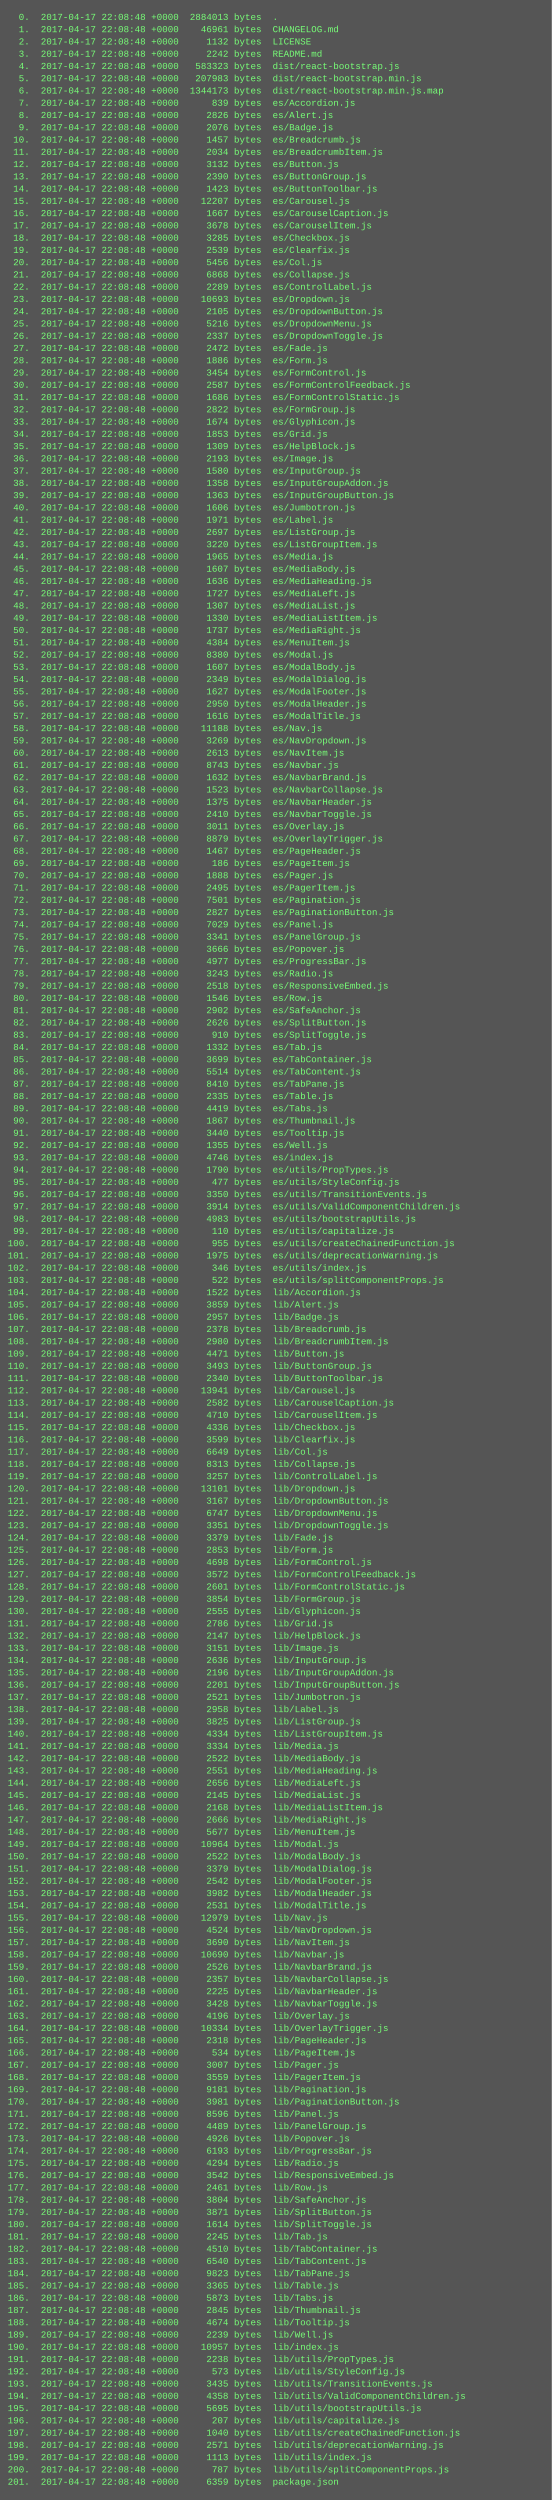
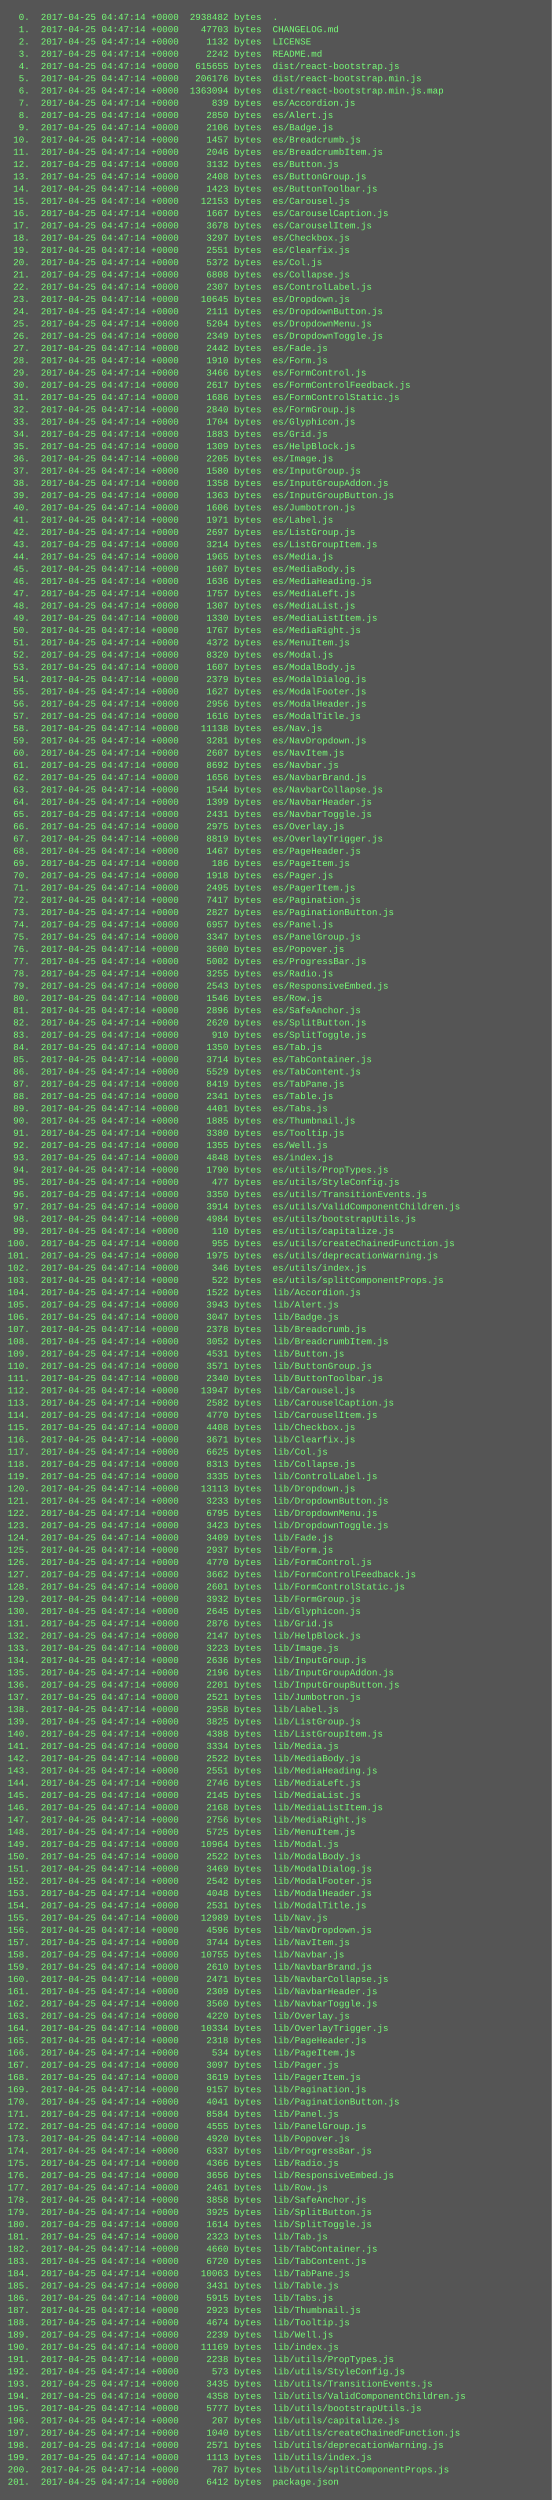
<svg xmlns="http://www.w3.org/2000/svg" height="3262" width="720">
  <rect height="3262" fill="#555" width="720" />
  <text fill="#7f7" font-family="Courier New" font-size="12" xml:space="preserve">
-     <tspan x="10" y="26">  0.  2017-04-17 22:08:48 +0000  2884013 bytes  .</tspan>
-     <tspan x="10" y="42">  1.  2017-04-17 22:08:48 +0000    46961 bytes  CHANGELOG.md</tspan>
-     <tspan x="10" y="58">  2.  2017-04-17 22:08:48 +0000     1132 bytes  LICENSE</tspan>
-     <tspan x="10" y="74">  3.  2017-04-17 22:08:48 +0000     2242 bytes  README.md</tspan>
-     <tspan x="10" y="90">  4.  2017-04-17 22:08:48 +0000   583323 bytes  dist/react-bootstrap.js</tspan>
-     <tspan x="10" y="106">  5.  2017-04-17 22:08:48 +0000   207983 bytes  dist/react-bootstrap.min.js</tspan>
-     <tspan x="10" y="122">  6.  2017-04-17 22:08:48 +0000  1344173 bytes  dist/react-bootstrap.min.js.map</tspan>
-     <tspan x="10" y="138">  7.  2017-04-17 22:08:48 +0000      839 bytes  es/Accordion.js</tspan>
-     <tspan x="10" y="154">  8.  2017-04-17 22:08:48 +0000     2826 bytes  es/Alert.js</tspan>
-     <tspan x="10" y="170">  9.  2017-04-17 22:08:48 +0000     2076 bytes  es/Badge.js</tspan>
-     <tspan x="10" y="186"> 10.  2017-04-17 22:08:48 +0000     1457 bytes  es/Breadcrumb.js</tspan>
-     <tspan x="10" y="202"> 11.  2017-04-17 22:08:48 +0000     2034 bytes  es/BreadcrumbItem.js</tspan>
-     <tspan x="10" y="218"> 12.  2017-04-17 22:08:48 +0000     3132 bytes  es/Button.js</tspan>
-     <tspan x="10" y="234"> 13.  2017-04-17 22:08:48 +0000     2390 bytes  es/ButtonGroup.js</tspan>
-     <tspan x="10" y="250"> 14.  2017-04-17 22:08:48 +0000     1423 bytes  es/ButtonToolbar.js</tspan>
-     <tspan x="10" y="266"> 15.  2017-04-17 22:08:48 +0000    12207 bytes  es/Carousel.js</tspan>
-     <tspan x="10" y="282"> 16.  2017-04-17 22:08:48 +0000     1667 bytes  es/CarouselCaption.js</tspan>
-     <tspan x="10" y="298"> 17.  2017-04-17 22:08:48 +0000     3678 bytes  es/CarouselItem.js</tspan>
-     <tspan x="10" y="314"> 18.  2017-04-17 22:08:48 +0000     3285 bytes  es/Checkbox.js</tspan>
-     <tspan x="10" y="330"> 19.  2017-04-17 22:08:48 +0000     2539 bytes  es/Clearfix.js</tspan>
-     <tspan x="10" y="346"> 20.  2017-04-17 22:08:48 +0000     5456 bytes  es/Col.js</tspan>
-     <tspan x="10" y="362"> 21.  2017-04-17 22:08:48 +0000     6868 bytes  es/Collapse.js</tspan>
-     <tspan x="10" y="378"> 22.  2017-04-17 22:08:48 +0000     2289 bytes  es/ControlLabel.js</tspan>
-     <tspan x="10" y="394"> 23.  2017-04-17 22:08:48 +0000    10693 bytes  es/Dropdown.js</tspan>
-     <tspan x="10" y="410"> 24.  2017-04-17 22:08:48 +0000     2105 bytes  es/DropdownButton.js</tspan>
-     <tspan x="10" y="426"> 25.  2017-04-17 22:08:48 +0000     5216 bytes  es/DropdownMenu.js</tspan>
-     <tspan x="10" y="442"> 26.  2017-04-17 22:08:48 +0000     2337 bytes  es/DropdownToggle.js</tspan>
-     <tspan x="10" y="458"> 27.  2017-04-17 22:08:48 +0000     2472 bytes  es/Fade.js</tspan>
-     <tspan x="10" y="474"> 28.  2017-04-17 22:08:48 +0000     1886 bytes  es/Form.js</tspan>
-     <tspan x="10" y="490"> 29.  2017-04-17 22:08:48 +0000     3454 bytes  es/FormControl.js</tspan>
-     <tspan x="10" y="506"> 30.  2017-04-17 22:08:48 +0000     2587 bytes  es/FormControlFeedback.js</tspan>
-     <tspan x="10" y="522"> 31.  2017-04-17 22:08:48 +0000     1686 bytes  es/FormControlStatic.js</tspan>
-     <tspan x="10" y="538"> 32.  2017-04-17 22:08:48 +0000     2822 bytes  es/FormGroup.js</tspan>
-     <tspan x="10" y="554"> 33.  2017-04-17 22:08:48 +0000     1674 bytes  es/Glyphicon.js</tspan>
-     <tspan x="10" y="570"> 34.  2017-04-17 22:08:48 +0000     1853 bytes  es/Grid.js</tspan>
-     <tspan x="10" y="586"> 35.  2017-04-17 22:08:48 +0000     1309 bytes  es/HelpBlock.js</tspan>
-     <tspan x="10" y="602"> 36.  2017-04-17 22:08:48 +0000     2193 bytes  es/Image.js</tspan>
-     <tspan x="10" y="618"> 37.  2017-04-17 22:08:48 +0000     1580 bytes  es/InputGroup.js</tspan>
-     <tspan x="10" y="634"> 38.  2017-04-17 22:08:48 +0000     1358 bytes  es/InputGroupAddon.js</tspan>
-     <tspan x="10" y="650"> 39.  2017-04-17 22:08:48 +0000     1363 bytes  es/InputGroupButton.js</tspan>
-     <tspan x="10" y="666"> 40.  2017-04-17 22:08:48 +0000     1606 bytes  es/Jumbotron.js</tspan>
-     <tspan x="10" y="682"> 41.  2017-04-17 22:08:48 +0000     1971 bytes  es/Label.js</tspan>
-     <tspan x="10" y="698"> 42.  2017-04-17 22:08:48 +0000     2697 bytes  es/ListGroup.js</tspan>
-     <tspan x="10" y="714"> 43.  2017-04-17 22:08:48 +0000     3220 bytes  es/ListGroupItem.js</tspan>
-     <tspan x="10" y="730"> 44.  2017-04-17 22:08:48 +0000     1965 bytes  es/Media.js</tspan>
-     <tspan x="10" y="746"> 45.  2017-04-17 22:08:48 +0000     1607 bytes  es/MediaBody.js</tspan>
-     <tspan x="10" y="762"> 46.  2017-04-17 22:08:48 +0000     1636 bytes  es/MediaHeading.js</tspan>
-     <tspan x="10" y="778"> 47.  2017-04-17 22:08:48 +0000     1727 bytes  es/MediaLeft.js</tspan>
-     <tspan x="10" y="794"> 48.  2017-04-17 22:08:48 +0000     1307 bytes  es/MediaList.js</tspan>
-     <tspan x="10" y="810"> 49.  2017-04-17 22:08:48 +0000     1330 bytes  es/MediaListItem.js</tspan>
-     <tspan x="10" y="826"> 50.  2017-04-17 22:08:48 +0000     1737 bytes  es/MediaRight.js</tspan>
-     <tspan x="10" y="842"> 51.  2017-04-17 22:08:48 +0000     4384 bytes  es/MenuItem.js</tspan>
-     <tspan x="10" y="858"> 52.  2017-04-17 22:08:48 +0000     8380 bytes  es/Modal.js</tspan>
-     <tspan x="10" y="874"> 53.  2017-04-17 22:08:48 +0000     1607 bytes  es/ModalBody.js</tspan>
-     <tspan x="10" y="890"> 54.  2017-04-17 22:08:48 +0000     2349 bytes  es/ModalDialog.js</tspan>
-     <tspan x="10" y="906"> 55.  2017-04-17 22:08:48 +0000     1627 bytes  es/ModalFooter.js</tspan>
-     <tspan x="10" y="922"> 56.  2017-04-17 22:08:48 +0000     2950 bytes  es/ModalHeader.js</tspan>
-     <tspan x="10" y="938"> 57.  2017-04-17 22:08:48 +0000     1616 bytes  es/ModalTitle.js</tspan>
-     <tspan x="10" y="954"> 58.  2017-04-17 22:08:48 +0000    11188 bytes  es/Nav.js</tspan>
-     <tspan x="10" y="970"> 59.  2017-04-17 22:08:48 +0000     3269 bytes  es/NavDropdown.js</tspan>
-     <tspan x="10" y="986"> 60.  2017-04-17 22:08:48 +0000     2613 bytes  es/NavItem.js</tspan>
-     <tspan x="10" y="1002"> 61.  2017-04-17 22:08:48 +0000     8743 bytes  es/Navbar.js</tspan>
-     <tspan x="10" y="1018"> 62.  2017-04-17 22:08:48 +0000     1632 bytes  es/NavbarBrand.js</tspan>
-     <tspan x="10" y="1034"> 63.  2017-04-17 22:08:48 +0000     1523 bytes  es/NavbarCollapse.js</tspan>
-     <tspan x="10" y="1050"> 64.  2017-04-17 22:08:48 +0000     1375 bytes  es/NavbarHeader.js</tspan>
-     <tspan x="10" y="1066"> 65.  2017-04-17 22:08:48 +0000     2410 bytes  es/NavbarToggle.js</tspan>
-     <tspan x="10" y="1082"> 66.  2017-04-17 22:08:48 +0000     3011 bytes  es/Overlay.js</tspan>
-     <tspan x="10" y="1098"> 67.  2017-04-17 22:08:48 +0000     8879 bytes  es/OverlayTrigger.js</tspan>
-     <tspan x="10" y="1114"> 68.  2017-04-17 22:08:48 +0000     1467 bytes  es/PageHeader.js</tspan>
-     <tspan x="10" y="1130"> 69.  2017-04-17 22:08:48 +0000      186 bytes  es/PageItem.js</tspan>
-     <tspan x="10" y="1146"> 70.  2017-04-17 22:08:48 +0000     1888 bytes  es/Pager.js</tspan>
-     <tspan x="10" y="1162"> 71.  2017-04-17 22:08:48 +0000     2495 bytes  es/PagerItem.js</tspan>
-     <tspan x="10" y="1178"> 72.  2017-04-17 22:08:48 +0000     7501 bytes  es/Pagination.js</tspan>
-     <tspan x="10" y="1194"> 73.  2017-04-17 22:08:48 +0000     2827 bytes  es/PaginationButton.js</tspan>
-     <tspan x="10" y="1210"> 74.  2017-04-17 22:08:48 +0000     7029 bytes  es/Panel.js</tspan>
-     <tspan x="10" y="1226"> 75.  2017-04-17 22:08:48 +0000     3341 bytes  es/PanelGroup.js</tspan>
-     <tspan x="10" y="1242"> 76.  2017-04-17 22:08:48 +0000     3666 bytes  es/Popover.js</tspan>
-     <tspan x="10" y="1258"> 77.  2017-04-17 22:08:48 +0000     4977 bytes  es/ProgressBar.js</tspan>
-     <tspan x="10" y="1274"> 78.  2017-04-17 22:08:48 +0000     3243 bytes  es/Radio.js</tspan>
-     <tspan x="10" y="1290"> 79.  2017-04-17 22:08:48 +0000     2518 bytes  es/ResponsiveEmbed.js</tspan>
-     <tspan x="10" y="1306"> 80.  2017-04-17 22:08:48 +0000     1546 bytes  es/Row.js</tspan>
-     <tspan x="10" y="1322"> 81.  2017-04-17 22:08:48 +0000     2902 bytes  es/SafeAnchor.js</tspan>
-     <tspan x="10" y="1338"> 82.  2017-04-17 22:08:48 +0000     2626 bytes  es/SplitButton.js</tspan>
-     <tspan x="10" y="1354"> 83.  2017-04-17 22:08:48 +0000      910 bytes  es/SplitToggle.js</tspan>
-     <tspan x="10" y="1370"> 84.  2017-04-17 22:08:48 +0000     1332 bytes  es/Tab.js</tspan>
-     <tspan x="10" y="1386"> 85.  2017-04-17 22:08:48 +0000     3699 bytes  es/TabContainer.js</tspan>
-     <tspan x="10" y="1402"> 86.  2017-04-17 22:08:48 +0000     5514 bytes  es/TabContent.js</tspan>
-     <tspan x="10" y="1418"> 87.  2017-04-17 22:08:48 +0000     8410 bytes  es/TabPane.js</tspan>
-     <tspan x="10" y="1434"> 88.  2017-04-17 22:08:48 +0000     2335 bytes  es/Table.js</tspan>
-     <tspan x="10" y="1450"> 89.  2017-04-17 22:08:48 +0000     4419 bytes  es/Tabs.js</tspan>
-     <tspan x="10" y="1466"> 90.  2017-04-17 22:08:48 +0000     1867 bytes  es/Thumbnail.js</tspan>
-     <tspan x="10" y="1482"> 91.  2017-04-17 22:08:48 +0000     3440 bytes  es/Tooltip.js</tspan>
-     <tspan x="10" y="1498"> 92.  2017-04-17 22:08:48 +0000     1355 bytes  es/Well.js</tspan>
-     <tspan x="10" y="1514"> 93.  2017-04-17 22:08:48 +0000     4746 bytes  es/index.js</tspan>
-     <tspan x="10" y="1530"> 94.  2017-04-17 22:08:48 +0000     1790 bytes  es/utils/PropTypes.js</tspan>
-     <tspan x="10" y="1546"> 95.  2017-04-17 22:08:48 +0000      477 bytes  es/utils/StyleConfig.js</tspan>
-     <tspan x="10" y="1562"> 96.  2017-04-17 22:08:48 +0000     3350 bytes  es/utils/TransitionEvents.js</tspan>
-     <tspan x="10" y="1578"> 97.  2017-04-17 22:08:48 +0000     3914 bytes  es/utils/ValidComponentChildren.js</tspan>
-     <tspan x="10" y="1594"> 98.  2017-04-17 22:08:48 +0000     4983 bytes  es/utils/bootstrapUtils.js</tspan>
-     <tspan x="10" y="1610"> 99.  2017-04-17 22:08:48 +0000      110 bytes  es/utils/capitalize.js</tspan>
-     <tspan x="10" y="1626">100.  2017-04-17 22:08:48 +0000      955 bytes  es/utils/createChainedFunction.js</tspan>
-     <tspan x="10" y="1642">101.  2017-04-17 22:08:48 +0000     1975 bytes  es/utils/deprecationWarning.js</tspan>
-     <tspan x="10" y="1658">102.  2017-04-17 22:08:48 +0000      346 bytes  es/utils/index.js</tspan>
-     <tspan x="10" y="1674">103.  2017-04-17 22:08:48 +0000      522 bytes  es/utils/splitComponentProps.js</tspan>
-     <tspan x="10" y="1690">104.  2017-04-17 22:08:48 +0000     1522 bytes  lib/Accordion.js</tspan>
-     <tspan x="10" y="1706">105.  2017-04-17 22:08:48 +0000     3859 bytes  lib/Alert.js</tspan>
-     <tspan x="10" y="1722">106.  2017-04-17 22:08:48 +0000     2957 bytes  lib/Badge.js</tspan>
-     <tspan x="10" y="1738">107.  2017-04-17 22:08:48 +0000     2378 bytes  lib/Breadcrumb.js</tspan>
-     <tspan x="10" y="1754">108.  2017-04-17 22:08:48 +0000     2980 bytes  lib/BreadcrumbItem.js</tspan>
-     <tspan x="10" y="1770">109.  2017-04-17 22:08:48 +0000     4471 bytes  lib/Button.js</tspan>
-     <tspan x="10" y="1786">110.  2017-04-17 22:08:48 +0000     3493 bytes  lib/ButtonGroup.js</tspan>
-     <tspan x="10" y="1802">111.  2017-04-17 22:08:48 +0000     2340 bytes  lib/ButtonToolbar.js</tspan>
-     <tspan x="10" y="1818">112.  2017-04-17 22:08:48 +0000    13941 bytes  lib/Carousel.js</tspan>
-     <tspan x="10" y="1834">113.  2017-04-17 22:08:48 +0000     2582 bytes  lib/CarouselCaption.js</tspan>
-     <tspan x="10" y="1850">114.  2017-04-17 22:08:48 +0000     4710 bytes  lib/CarouselItem.js</tspan>
-     <tspan x="10" y="1866">115.  2017-04-17 22:08:48 +0000     4336 bytes  lib/Checkbox.js</tspan>
-     <tspan x="10" y="1882">116.  2017-04-17 22:08:48 +0000     3599 bytes  lib/Clearfix.js</tspan>
-     <tspan x="10" y="1898">117.  2017-04-17 22:08:48 +0000     6649 bytes  lib/Col.js</tspan>
-     <tspan x="10" y="1914">118.  2017-04-17 22:08:48 +0000     8313 bytes  lib/Collapse.js</tspan>
-     <tspan x="10" y="1930">119.  2017-04-17 22:08:48 +0000     3257 bytes  lib/ControlLabel.js</tspan>
-     <tspan x="10" y="1946">120.  2017-04-17 22:08:48 +0000    13101 bytes  lib/Dropdown.js</tspan>
-     <tspan x="10" y="1962">121.  2017-04-17 22:08:48 +0000     3167 bytes  lib/DropdownButton.js</tspan>
-     <tspan x="10" y="1978">122.  2017-04-17 22:08:48 +0000     6747 bytes  lib/DropdownMenu.js</tspan>
-     <tspan x="10" y="1994">123.  2017-04-17 22:08:48 +0000     3351 bytes  lib/DropdownToggle.js</tspan>
-     <tspan x="10" y="2010">124.  2017-04-17 22:08:48 +0000     3379 bytes  lib/Fade.js</tspan>
-     <tspan x="10" y="2026">125.  2017-04-17 22:08:48 +0000     2853 bytes  lib/Form.js</tspan>
-     <tspan x="10" y="2042">126.  2017-04-17 22:08:48 +0000     4698 bytes  lib/FormControl.js</tspan>
-     <tspan x="10" y="2058">127.  2017-04-17 22:08:48 +0000     3572 bytes  lib/FormControlFeedback.js</tspan>
-     <tspan x="10" y="2074">128.  2017-04-17 22:08:48 +0000     2601 bytes  lib/FormControlStatic.js</tspan>
-     <tspan x="10" y="2090">129.  2017-04-17 22:08:48 +0000     3854 bytes  lib/FormGroup.js</tspan>
-     <tspan x="10" y="2106">130.  2017-04-17 22:08:48 +0000     2555 bytes  lib/Glyphicon.js</tspan>
-     <tspan x="10" y="2122">131.  2017-04-17 22:08:48 +0000     2786 bytes  lib/Grid.js</tspan>
-     <tspan x="10" y="2138">132.  2017-04-17 22:08:48 +0000     2147 bytes  lib/HelpBlock.js</tspan>
-     <tspan x="10" y="2154">133.  2017-04-17 22:08:48 +0000     3151 bytes  lib/Image.js</tspan>
-     <tspan x="10" y="2170">134.  2017-04-17 22:08:48 +0000     2636 bytes  lib/InputGroup.js</tspan>
-     <tspan x="10" y="2186">135.  2017-04-17 22:08:48 +0000     2196 bytes  lib/InputGroupAddon.js</tspan>
-     <tspan x="10" y="2202">136.  2017-04-17 22:08:48 +0000     2201 bytes  lib/InputGroupButton.js</tspan>
-     <tspan x="10" y="2218">137.  2017-04-17 22:08:48 +0000     2521 bytes  lib/Jumbotron.js</tspan>
-     <tspan x="10" y="2234">138.  2017-04-17 22:08:48 +0000     2958 bytes  lib/Label.js</tspan>
-     <tspan x="10" y="2250">139.  2017-04-17 22:08:48 +0000     3825 bytes  lib/ListGroup.js</tspan>
-     <tspan x="10" y="2266">140.  2017-04-17 22:08:48 +0000     4334 bytes  lib/ListGroupItem.js</tspan>
-     <tspan x="10" y="2282">141.  2017-04-17 22:08:48 +0000     3334 bytes  lib/Media.js</tspan>
-     <tspan x="10" y="2298">142.  2017-04-17 22:08:48 +0000     2522 bytes  lib/MediaBody.js</tspan>
-     <tspan x="10" y="2314">143.  2017-04-17 22:08:48 +0000     2551 bytes  lib/MediaHeading.js</tspan>
-     <tspan x="10" y="2330">144.  2017-04-17 22:08:48 +0000     2656 bytes  lib/MediaLeft.js</tspan>
-     <tspan x="10" y="2346">145.  2017-04-17 22:08:48 +0000     2145 bytes  lib/MediaList.js</tspan>
-     <tspan x="10" y="2362">146.  2017-04-17 22:08:48 +0000     2168 bytes  lib/MediaListItem.js</tspan>
-     <tspan x="10" y="2378">147.  2017-04-17 22:08:48 +0000     2666 bytes  lib/MediaRight.js</tspan>
-     <tspan x="10" y="2394">148.  2017-04-17 22:08:48 +0000     5677 bytes  lib/MenuItem.js</tspan>
-     <tspan x="10" y="2410">149.  2017-04-17 22:08:48 +0000    10964 bytes  lib/Modal.js</tspan>
-     <tspan x="10" y="2426">150.  2017-04-17 22:08:48 +0000     2522 bytes  lib/ModalBody.js</tspan>
-     <tspan x="10" y="2442">151.  2017-04-17 22:08:48 +0000     3379 bytes  lib/ModalDialog.js</tspan>
-     <tspan x="10" y="2458">152.  2017-04-17 22:08:48 +0000     2542 bytes  lib/ModalFooter.js</tspan>
-     <tspan x="10" y="2474">153.  2017-04-17 22:08:48 +0000     3982 bytes  lib/ModalHeader.js</tspan>
-     <tspan x="10" y="2490">154.  2017-04-17 22:08:48 +0000     2531 bytes  lib/ModalTitle.js</tspan>
-     <tspan x="10" y="2506">155.  2017-04-17 22:08:48 +0000    12979 bytes  lib/Nav.js</tspan>
-     <tspan x="10" y="2522">156.  2017-04-17 22:08:48 +0000     4524 bytes  lib/NavDropdown.js</tspan>
-     <tspan x="10" y="2538">157.  2017-04-17 22:08:48 +0000     3690 bytes  lib/NavItem.js</tspan>
-     <tspan x="10" y="2554">158.  2017-04-17 22:08:48 +0000    10690 bytes  lib/Navbar.js</tspan>
-     <tspan x="10" y="2570">159.  2017-04-17 22:08:48 +0000     2526 bytes  lib/NavbarBrand.js</tspan>
-     <tspan x="10" y="2586">160.  2017-04-17 22:08:48 +0000     2357 bytes  lib/NavbarCollapse.js</tspan>
-     <tspan x="10" y="2602">161.  2017-04-17 22:08:48 +0000     2225 bytes  lib/NavbarHeader.js</tspan>
-     <tspan x="10" y="2618">162.  2017-04-17 22:08:48 +0000     3428 bytes  lib/NavbarToggle.js</tspan>
-     <tspan x="10" y="2634">163.  2017-04-17 22:08:48 +0000     4196 bytes  lib/Overlay.js</tspan>
-     <tspan x="10" y="2650">164.  2017-04-17 22:08:48 +0000    10334 bytes  lib/OverlayTrigger.js</tspan>
-     <tspan x="10" y="2666">165.  2017-04-17 22:08:48 +0000     2318 bytes  lib/PageHeader.js</tspan>
-     <tspan x="10" y="2682">166.  2017-04-17 22:08:48 +0000      534 bytes  lib/PageItem.js</tspan>
-     <tspan x="10" y="2698">167.  2017-04-17 22:08:48 +0000     3007 bytes  lib/Pager.js</tspan>
-     <tspan x="10" y="2714">168.  2017-04-17 22:08:48 +0000     3559 bytes  lib/PagerItem.js</tspan>
-     <tspan x="10" y="2730">169.  2017-04-17 22:08:48 +0000     9181 bytes  lib/Pagination.js</tspan>
-     <tspan x="10" y="2746">170.  2017-04-17 22:08:48 +0000     3981 bytes  lib/PaginationButton.js</tspan>
-     <tspan x="10" y="2762">171.  2017-04-17 22:08:48 +0000     8596 bytes  lib/Panel.js</tspan>
-     <tspan x="10" y="2778">172.  2017-04-17 22:08:48 +0000     4489 bytes  lib/PanelGroup.js</tspan>
-     <tspan x="10" y="2794">173.  2017-04-17 22:08:48 +0000     4926 bytes  lib/Popover.js</tspan>
-     <tspan x="10" y="2810">174.  2017-04-17 22:08:48 +0000     6193 bytes  lib/ProgressBar.js</tspan>
-     <tspan x="10" y="2826">175.  2017-04-17 22:08:48 +0000     4294 bytes  lib/Radio.js</tspan>
-     <tspan x="10" y="2842">176.  2017-04-17 22:08:48 +0000     3542 bytes  lib/ResponsiveEmbed.js</tspan>
-     <tspan x="10" y="2858">177.  2017-04-17 22:08:48 +0000     2461 bytes  lib/Row.js</tspan>
-     <tspan x="10" y="2874">178.  2017-04-17 22:08:48 +0000     3804 bytes  lib/SafeAnchor.js</tspan>
-     <tspan x="10" y="2890">179.  2017-04-17 22:08:48 +0000     3871 bytes  lib/SplitButton.js</tspan>
-     <tspan x="10" y="2906">180.  2017-04-17 22:08:48 +0000     1614 bytes  lib/SplitToggle.js</tspan>
-     <tspan x="10" y="2922">181.  2017-04-17 22:08:48 +0000     2245 bytes  lib/Tab.js</tspan>
-     <tspan x="10" y="2938">182.  2017-04-17 22:08:48 +0000     4510 bytes  lib/TabContainer.js</tspan>
-     <tspan x="10" y="2954">183.  2017-04-17 22:08:48 +0000     6540 bytes  lib/TabContent.js</tspan>
-     <tspan x="10" y="2970">184.  2017-04-17 22:08:48 +0000     9823 bytes  lib/TabPane.js</tspan>
-     <tspan x="10" y="2986">185.  2017-04-17 22:08:48 +0000     3365 bytes  lib/Table.js</tspan>
-     <tspan x="10" y="3002">186.  2017-04-17 22:08:48 +0000     5873 bytes  lib/Tabs.js</tspan>
-     <tspan x="10" y="3018">187.  2017-04-17 22:08:48 +0000     2845 bytes  lib/Thumbnail.js</tspan>
-     <tspan x="10" y="3034">188.  2017-04-17 22:08:48 +0000     4674 bytes  lib/Tooltip.js</tspan>
-     <tspan x="10" y="3050">189.  2017-04-17 22:08:48 +0000     2239 bytes  lib/Well.js</tspan>
-     <tspan x="10" y="3066">190.  2017-04-17 22:08:48 +0000    10957 bytes  lib/index.js</tspan>
-     <tspan x="10" y="3082">191.  2017-04-17 22:08:48 +0000     2238 bytes  lib/utils/PropTypes.js</tspan>
-     <tspan x="10" y="3098">192.  2017-04-17 22:08:48 +0000      573 bytes  lib/utils/StyleConfig.js</tspan>
-     <tspan x="10" y="3114">193.  2017-04-17 22:08:48 +0000     3435 bytes  lib/utils/TransitionEvents.js</tspan>
-     <tspan x="10" y="3130">194.  2017-04-17 22:08:48 +0000     4358 bytes  lib/utils/ValidComponentChildren.js</tspan>
-     <tspan x="10" y="3146">195.  2017-04-17 22:08:48 +0000     5695 bytes  lib/utils/bootstrapUtils.js</tspan>
-     <tspan x="10" y="3162">196.  2017-04-17 22:08:48 +0000      207 bytes  lib/utils/capitalize.js</tspan>
-     <tspan x="10" y="3178">197.  2017-04-17 22:08:48 +0000     1040 bytes  lib/utils/createChainedFunction.js</tspan>
-     <tspan x="10" y="3194">198.  2017-04-17 22:08:48 +0000     2571 bytes  lib/utils/deprecationWarning.js</tspan>
-     <tspan x="10" y="3210">199.  2017-04-17 22:08:48 +0000     1113 bytes  lib/utils/index.js</tspan>
-     <tspan x="10" y="3226">200.  2017-04-17 22:08:48 +0000      787 bytes  lib/utils/splitComponentProps.js</tspan>
-     <tspan x="10" y="3242">201.  2017-04-17 22:08:48 +0000     6359 bytes  package.json</tspan>
+     <tspan x="10" y="26">  0.  2017-04-25 04:47:14 +0000  2938482 bytes  .</tspan>
+     <tspan x="10" y="42">  1.  2017-04-25 04:47:14 +0000    47703 bytes  CHANGELOG.md</tspan>
+     <tspan x="10" y="58">  2.  2017-04-25 04:47:14 +0000     1132 bytes  LICENSE</tspan>
+     <tspan x="10" y="74">  3.  2017-04-25 04:47:14 +0000     2242 bytes  README.md</tspan>
+     <tspan x="10" y="90">  4.  2017-04-25 04:47:14 +0000   615655 bytes  dist/react-bootstrap.js</tspan>
+     <tspan x="10" y="106">  5.  2017-04-25 04:47:14 +0000   206176 bytes  dist/react-bootstrap.min.js</tspan>
+     <tspan x="10" y="122">  6.  2017-04-25 04:47:14 +0000  1363094 bytes  dist/react-bootstrap.min.js.map</tspan>
+     <tspan x="10" y="138">  7.  2017-04-25 04:47:14 +0000      839 bytes  es/Accordion.js</tspan>
+     <tspan x="10" y="154">  8.  2017-04-25 04:47:14 +0000     2850 bytes  es/Alert.js</tspan>
+     <tspan x="10" y="170">  9.  2017-04-25 04:47:14 +0000     2106 bytes  es/Badge.js</tspan>
+     <tspan x="10" y="186"> 10.  2017-04-25 04:47:14 +0000     1457 bytes  es/Breadcrumb.js</tspan>
+     <tspan x="10" y="202"> 11.  2017-04-25 04:47:14 +0000     2046 bytes  es/BreadcrumbItem.js</tspan>
+     <tspan x="10" y="218"> 12.  2017-04-25 04:47:14 +0000     3132 bytes  es/Button.js</tspan>
+     <tspan x="10" y="234"> 13.  2017-04-25 04:47:14 +0000     2408 bytes  es/ButtonGroup.js</tspan>
+     <tspan x="10" y="250"> 14.  2017-04-25 04:47:14 +0000     1423 bytes  es/ButtonToolbar.js</tspan>
+     <tspan x="10" y="266"> 15.  2017-04-25 04:47:14 +0000    12153 bytes  es/Carousel.js</tspan>
+     <tspan x="10" y="282"> 16.  2017-04-25 04:47:14 +0000     1667 bytes  es/CarouselCaption.js</tspan>
+     <tspan x="10" y="298"> 17.  2017-04-25 04:47:14 +0000     3678 bytes  es/CarouselItem.js</tspan>
+     <tspan x="10" y="314"> 18.  2017-04-25 04:47:14 +0000     3297 bytes  es/Checkbox.js</tspan>
+     <tspan x="10" y="330"> 19.  2017-04-25 04:47:14 +0000     2551 bytes  es/Clearfix.js</tspan>
+     <tspan x="10" y="346"> 20.  2017-04-25 04:47:14 +0000     5372 bytes  es/Col.js</tspan>
+     <tspan x="10" y="362"> 21.  2017-04-25 04:47:14 +0000     6808 bytes  es/Collapse.js</tspan>
+     <tspan x="10" y="378"> 22.  2017-04-25 04:47:14 +0000     2307 bytes  es/ControlLabel.js</tspan>
+     <tspan x="10" y="394"> 23.  2017-04-25 04:47:14 +0000    10645 bytes  es/Dropdown.js</tspan>
+     <tspan x="10" y="410"> 24.  2017-04-25 04:47:14 +0000     2111 bytes  es/DropdownButton.js</tspan>
+     <tspan x="10" y="426"> 25.  2017-04-25 04:47:14 +0000     5204 bytes  es/DropdownMenu.js</tspan>
+     <tspan x="10" y="442"> 26.  2017-04-25 04:47:14 +0000     2349 bytes  es/DropdownToggle.js</tspan>
+     <tspan x="10" y="458"> 27.  2017-04-25 04:47:14 +0000     2442 bytes  es/Fade.js</tspan>
+     <tspan x="10" y="474"> 28.  2017-04-25 04:47:14 +0000     1910 bytes  es/Form.js</tspan>
+     <tspan x="10" y="490"> 29.  2017-04-25 04:47:14 +0000     3466 bytes  es/FormControl.js</tspan>
+     <tspan x="10" y="506"> 30.  2017-04-25 04:47:14 +0000     2617 bytes  es/FormControlFeedback.js</tspan>
+     <tspan x="10" y="522"> 31.  2017-04-25 04:47:14 +0000     1686 bytes  es/FormControlStatic.js</tspan>
+     <tspan x="10" y="538"> 32.  2017-04-25 04:47:14 +0000     2840 bytes  es/FormGroup.js</tspan>
+     <tspan x="10" y="554"> 33.  2017-04-25 04:47:14 +0000     1704 bytes  es/Glyphicon.js</tspan>
+     <tspan x="10" y="570"> 34.  2017-04-25 04:47:14 +0000     1883 bytes  es/Grid.js</tspan>
+     <tspan x="10" y="586"> 35.  2017-04-25 04:47:14 +0000     1309 bytes  es/HelpBlock.js</tspan>
+     <tspan x="10" y="602"> 36.  2017-04-25 04:47:14 +0000     2205 bytes  es/Image.js</tspan>
+     <tspan x="10" y="618"> 37.  2017-04-25 04:47:14 +0000     1580 bytes  es/InputGroup.js</tspan>
+     <tspan x="10" y="634"> 38.  2017-04-25 04:47:14 +0000     1358 bytes  es/InputGroupAddon.js</tspan>
+     <tspan x="10" y="650"> 39.  2017-04-25 04:47:14 +0000     1363 bytes  es/InputGroupButton.js</tspan>
+     <tspan x="10" y="666"> 40.  2017-04-25 04:47:14 +0000     1606 bytes  es/Jumbotron.js</tspan>
+     <tspan x="10" y="682"> 41.  2017-04-25 04:47:14 +0000     1971 bytes  es/Label.js</tspan>
+     <tspan x="10" y="698"> 42.  2017-04-25 04:47:14 +0000     2697 bytes  es/ListGroup.js</tspan>
+     <tspan x="10" y="714"> 43.  2017-04-25 04:47:14 +0000     3214 bytes  es/ListGroupItem.js</tspan>
+     <tspan x="10" y="730"> 44.  2017-04-25 04:47:14 +0000     1965 bytes  es/Media.js</tspan>
+     <tspan x="10" y="746"> 45.  2017-04-25 04:47:14 +0000     1607 bytes  es/MediaBody.js</tspan>
+     <tspan x="10" y="762"> 46.  2017-04-25 04:47:14 +0000     1636 bytes  es/MediaHeading.js</tspan>
+     <tspan x="10" y="778"> 47.  2017-04-25 04:47:14 +0000     1757 bytes  es/MediaLeft.js</tspan>
+     <tspan x="10" y="794"> 48.  2017-04-25 04:47:14 +0000     1307 bytes  es/MediaList.js</tspan>
+     <tspan x="10" y="810"> 49.  2017-04-25 04:47:14 +0000     1330 bytes  es/MediaListItem.js</tspan>
+     <tspan x="10" y="826"> 50.  2017-04-25 04:47:14 +0000     1767 bytes  es/MediaRight.js</tspan>
+     <tspan x="10" y="842"> 51.  2017-04-25 04:47:14 +0000     4372 bytes  es/MenuItem.js</tspan>
+     <tspan x="10" y="858"> 52.  2017-04-25 04:47:14 +0000     8320 bytes  es/Modal.js</tspan>
+     <tspan x="10" y="874"> 53.  2017-04-25 04:47:14 +0000     1607 bytes  es/ModalBody.js</tspan>
+     <tspan x="10" y="890"> 54.  2017-04-25 04:47:14 +0000     2379 bytes  es/ModalDialog.js</tspan>
+     <tspan x="10" y="906"> 55.  2017-04-25 04:47:14 +0000     1627 bytes  es/ModalFooter.js</tspan>
+     <tspan x="10" y="922"> 56.  2017-04-25 04:47:14 +0000     2956 bytes  es/ModalHeader.js</tspan>
+     <tspan x="10" y="938"> 57.  2017-04-25 04:47:14 +0000     1616 bytes  es/ModalTitle.js</tspan>
+     <tspan x="10" y="954"> 58.  2017-04-25 04:47:14 +0000    11138 bytes  es/Nav.js</tspan>
+     <tspan x="10" y="970"> 59.  2017-04-25 04:47:14 +0000     3281 bytes  es/NavDropdown.js</tspan>
+     <tspan x="10" y="986"> 60.  2017-04-25 04:47:14 +0000     2607 bytes  es/NavItem.js</tspan>
+     <tspan x="10" y="1002"> 61.  2017-04-25 04:47:14 +0000     8692 bytes  es/Navbar.js</tspan>
+     <tspan x="10" y="1018"> 62.  2017-04-25 04:47:14 +0000     1656 bytes  es/NavbarBrand.js</tspan>
+     <tspan x="10" y="1034"> 63.  2017-04-25 04:47:14 +0000     1544 bytes  es/NavbarCollapse.js</tspan>
+     <tspan x="10" y="1050"> 64.  2017-04-25 04:47:14 +0000     1399 bytes  es/NavbarHeader.js</tspan>
+     <tspan x="10" y="1066"> 65.  2017-04-25 04:47:14 +0000     2431 bytes  es/NavbarToggle.js</tspan>
+     <tspan x="10" y="1082"> 66.  2017-04-25 04:47:14 +0000     2975 bytes  es/Overlay.js</tspan>
+     <tspan x="10" y="1098"> 67.  2017-04-25 04:47:14 +0000     8819 bytes  es/OverlayTrigger.js</tspan>
+     <tspan x="10" y="1114"> 68.  2017-04-25 04:47:14 +0000     1467 bytes  es/PageHeader.js</tspan>
+     <tspan x="10" y="1130"> 69.  2017-04-25 04:47:14 +0000      186 bytes  es/PageItem.js</tspan>
+     <tspan x="10" y="1146"> 70.  2017-04-25 04:47:14 +0000     1918 bytes  es/Pager.js</tspan>
+     <tspan x="10" y="1162"> 71.  2017-04-25 04:47:14 +0000     2495 bytes  es/PagerItem.js</tspan>
+     <tspan x="10" y="1178"> 72.  2017-04-25 04:47:14 +0000     7417 bytes  es/Pagination.js</tspan>
+     <tspan x="10" y="1194"> 73.  2017-04-25 04:47:14 +0000     2827 bytes  es/PaginationButton.js</tspan>
+     <tspan x="10" y="1210"> 74.  2017-04-25 04:47:14 +0000     6957 bytes  es/Panel.js</tspan>
+     <tspan x="10" y="1226"> 75.  2017-04-25 04:47:14 +0000     3347 bytes  es/PanelGroup.js</tspan>
+     <tspan x="10" y="1242"> 76.  2017-04-25 04:47:14 +0000     3600 bytes  es/Popover.js</tspan>
+     <tspan x="10" y="1258"> 77.  2017-04-25 04:47:14 +0000     5002 bytes  es/ProgressBar.js</tspan>
+     <tspan x="10" y="1274"> 78.  2017-04-25 04:47:14 +0000     3255 bytes  es/Radio.js</tspan>
+     <tspan x="10" y="1290"> 79.  2017-04-25 04:47:14 +0000     2543 bytes  es/ResponsiveEmbed.js</tspan>
+     <tspan x="10" y="1306"> 80.  2017-04-25 04:47:14 +0000     1546 bytes  es/Row.js</tspan>
+     <tspan x="10" y="1322"> 81.  2017-04-25 04:47:14 +0000     2896 bytes  es/SafeAnchor.js</tspan>
+     <tspan x="10" y="1338"> 82.  2017-04-25 04:47:14 +0000     2620 bytes  es/SplitButton.js</tspan>
+     <tspan x="10" y="1354"> 83.  2017-04-25 04:47:14 +0000      910 bytes  es/SplitToggle.js</tspan>
+     <tspan x="10" y="1370"> 84.  2017-04-25 04:47:14 +0000     1350 bytes  es/Tab.js</tspan>
+     <tspan x="10" y="1386"> 85.  2017-04-25 04:47:14 +0000     3714 bytes  es/TabContainer.js</tspan>
+     <tspan x="10" y="1402"> 86.  2017-04-25 04:47:14 +0000     5529 bytes  es/TabContent.js</tspan>
+     <tspan x="10" y="1418"> 87.  2017-04-25 04:47:14 +0000     8419 bytes  es/TabPane.js</tspan>
+     <tspan x="10" y="1434"> 88.  2017-04-25 04:47:14 +0000     2341 bytes  es/Table.js</tspan>
+     <tspan x="10" y="1450"> 89.  2017-04-25 04:47:14 +0000     4401 bytes  es/Tabs.js</tspan>
+     <tspan x="10" y="1466"> 90.  2017-04-25 04:47:14 +0000     1885 bytes  es/Thumbnail.js</tspan>
+     <tspan x="10" y="1482"> 91.  2017-04-25 04:47:14 +0000     3380 bytes  es/Tooltip.js</tspan>
+     <tspan x="10" y="1498"> 92.  2017-04-25 04:47:14 +0000     1355 bytes  es/Well.js</tspan>
+     <tspan x="10" y="1514"> 93.  2017-04-25 04:47:14 +0000     4848 bytes  es/index.js</tspan>
+     <tspan x="10" y="1530"> 94.  2017-04-25 04:47:14 +0000     1790 bytes  es/utils/PropTypes.js</tspan>
+     <tspan x="10" y="1546"> 95.  2017-04-25 04:47:14 +0000      477 bytes  es/utils/StyleConfig.js</tspan>
+     <tspan x="10" y="1562"> 96.  2017-04-25 04:47:14 +0000     3350 bytes  es/utils/TransitionEvents.js</tspan>
+     <tspan x="10" y="1578"> 97.  2017-04-25 04:47:14 +0000     3914 bytes  es/utils/ValidComponentChildren.js</tspan>
+     <tspan x="10" y="1594"> 98.  2017-04-25 04:47:14 +0000     4984 bytes  es/utils/bootstrapUtils.js</tspan>
+     <tspan x="10" y="1610"> 99.  2017-04-25 04:47:14 +0000      110 bytes  es/utils/capitalize.js</tspan>
+     <tspan x="10" y="1626">100.  2017-04-25 04:47:14 +0000      955 bytes  es/utils/createChainedFunction.js</tspan>
+     <tspan x="10" y="1642">101.  2017-04-25 04:47:14 +0000     1975 bytes  es/utils/deprecationWarning.js</tspan>
+     <tspan x="10" y="1658">102.  2017-04-25 04:47:14 +0000      346 bytes  es/utils/index.js</tspan>
+     <tspan x="10" y="1674">103.  2017-04-25 04:47:14 +0000      522 bytes  es/utils/splitComponentProps.js</tspan>
+     <tspan x="10" y="1690">104.  2017-04-25 04:47:14 +0000     1522 bytes  lib/Accordion.js</tspan>
+     <tspan x="10" y="1706">105.  2017-04-25 04:47:14 +0000     3943 bytes  lib/Alert.js</tspan>
+     <tspan x="10" y="1722">106.  2017-04-25 04:47:14 +0000     3047 bytes  lib/Badge.js</tspan>
+     <tspan x="10" y="1738">107.  2017-04-25 04:47:14 +0000     2378 bytes  lib/Breadcrumb.js</tspan>
+     <tspan x="10" y="1754">108.  2017-04-25 04:47:14 +0000     3052 bytes  lib/BreadcrumbItem.js</tspan>
+     <tspan x="10" y="1770">109.  2017-04-25 04:47:14 +0000     4531 bytes  lib/Button.js</tspan>
+     <tspan x="10" y="1786">110.  2017-04-25 04:47:14 +0000     3571 bytes  lib/ButtonGroup.js</tspan>
+     <tspan x="10" y="1802">111.  2017-04-25 04:47:14 +0000     2340 bytes  lib/ButtonToolbar.js</tspan>
+     <tspan x="10" y="1818">112.  2017-04-25 04:47:14 +0000    13947 bytes  lib/Carousel.js</tspan>
+     <tspan x="10" y="1834">113.  2017-04-25 04:47:14 +0000     2582 bytes  lib/CarouselCaption.js</tspan>
+     <tspan x="10" y="1850">114.  2017-04-25 04:47:14 +0000     4770 bytes  lib/CarouselItem.js</tspan>
+     <tspan x="10" y="1866">115.  2017-04-25 04:47:14 +0000     4408 bytes  lib/Checkbox.js</tspan>
+     <tspan x="10" y="1882">116.  2017-04-25 04:47:14 +0000     3671 bytes  lib/Clearfix.js</tspan>
+     <tspan x="10" y="1898">117.  2017-04-25 04:47:14 +0000     6625 bytes  lib/Col.js</tspan>
+     <tspan x="10" y="1914">118.  2017-04-25 04:47:14 +0000     8313 bytes  lib/Collapse.js</tspan>
+     <tspan x="10" y="1930">119.  2017-04-25 04:47:14 +0000     3335 bytes  lib/ControlLabel.js</tspan>
+     <tspan x="10" y="1946">120.  2017-04-25 04:47:14 +0000    13113 bytes  lib/Dropdown.js</tspan>
+     <tspan x="10" y="1962">121.  2017-04-25 04:47:14 +0000     3233 bytes  lib/DropdownButton.js</tspan>
+     <tspan x="10" y="1978">122.  2017-04-25 04:47:14 +0000     6795 bytes  lib/DropdownMenu.js</tspan>
+     <tspan x="10" y="1994">123.  2017-04-25 04:47:14 +0000     3423 bytes  lib/DropdownToggle.js</tspan>
+     <tspan x="10" y="2010">124.  2017-04-25 04:47:14 +0000     3409 bytes  lib/Fade.js</tspan>
+     <tspan x="10" y="2026">125.  2017-04-25 04:47:14 +0000     2937 bytes  lib/Form.js</tspan>
+     <tspan x="10" y="2042">126.  2017-04-25 04:47:14 +0000     4770 bytes  lib/FormControl.js</tspan>
+     <tspan x="10" y="2058">127.  2017-04-25 04:47:14 +0000     3662 bytes  lib/FormControlFeedback.js</tspan>
+     <tspan x="10" y="2074">128.  2017-04-25 04:47:14 +0000     2601 bytes  lib/FormControlStatic.js</tspan>
+     <tspan x="10" y="2090">129.  2017-04-25 04:47:14 +0000     3932 bytes  lib/FormGroup.js</tspan>
+     <tspan x="10" y="2106">130.  2017-04-25 04:47:14 +0000     2645 bytes  lib/Glyphicon.js</tspan>
+     <tspan x="10" y="2122">131.  2017-04-25 04:47:14 +0000     2876 bytes  lib/Grid.js</tspan>
+     <tspan x="10" y="2138">132.  2017-04-25 04:47:14 +0000     2147 bytes  lib/HelpBlock.js</tspan>
+     <tspan x="10" y="2154">133.  2017-04-25 04:47:14 +0000     3223 bytes  lib/Image.js</tspan>
+     <tspan x="10" y="2170">134.  2017-04-25 04:47:14 +0000     2636 bytes  lib/InputGroup.js</tspan>
+     <tspan x="10" y="2186">135.  2017-04-25 04:47:14 +0000     2196 bytes  lib/InputGroupAddon.js</tspan>
+     <tspan x="10" y="2202">136.  2017-04-25 04:47:14 +0000     2201 bytes  lib/InputGroupButton.js</tspan>
+     <tspan x="10" y="2218">137.  2017-04-25 04:47:14 +0000     2521 bytes  lib/Jumbotron.js</tspan>
+     <tspan x="10" y="2234">138.  2017-04-25 04:47:14 +0000     2958 bytes  lib/Label.js</tspan>
+     <tspan x="10" y="2250">139.  2017-04-25 04:47:14 +0000     3825 bytes  lib/ListGroup.js</tspan>
+     <tspan x="10" y="2266">140.  2017-04-25 04:47:14 +0000     4388 bytes  lib/ListGroupItem.js</tspan>
+     <tspan x="10" y="2282">141.  2017-04-25 04:47:14 +0000     3334 bytes  lib/Media.js</tspan>
+     <tspan x="10" y="2298">142.  2017-04-25 04:47:14 +0000     2522 bytes  lib/MediaBody.js</tspan>
+     <tspan x="10" y="2314">143.  2017-04-25 04:47:14 +0000     2551 bytes  lib/MediaHeading.js</tspan>
+     <tspan x="10" y="2330">144.  2017-04-25 04:47:14 +0000     2746 bytes  lib/MediaLeft.js</tspan>
+     <tspan x="10" y="2346">145.  2017-04-25 04:47:14 +0000     2145 bytes  lib/MediaList.js</tspan>
+     <tspan x="10" y="2362">146.  2017-04-25 04:47:14 +0000     2168 bytes  lib/MediaListItem.js</tspan>
+     <tspan x="10" y="2378">147.  2017-04-25 04:47:14 +0000     2756 bytes  lib/MediaRight.js</tspan>
+     <tspan x="10" y="2394">148.  2017-04-25 04:47:14 +0000     5725 bytes  lib/MenuItem.js</tspan>
+     <tspan x="10" y="2410">149.  2017-04-25 04:47:14 +0000    10964 bytes  lib/Modal.js</tspan>
+     <tspan x="10" y="2426">150.  2017-04-25 04:47:14 +0000     2522 bytes  lib/ModalBody.js</tspan>
+     <tspan x="10" y="2442">151.  2017-04-25 04:47:14 +0000     3469 bytes  lib/ModalDialog.js</tspan>
+     <tspan x="10" y="2458">152.  2017-04-25 04:47:14 +0000     2542 bytes  lib/ModalFooter.js</tspan>
+     <tspan x="10" y="2474">153.  2017-04-25 04:47:14 +0000     4048 bytes  lib/ModalHeader.js</tspan>
+     <tspan x="10" y="2490">154.  2017-04-25 04:47:14 +0000     2531 bytes  lib/ModalTitle.js</tspan>
+     <tspan x="10" y="2506">155.  2017-04-25 04:47:14 +0000    12989 bytes  lib/Nav.js</tspan>
+     <tspan x="10" y="2522">156.  2017-04-25 04:47:14 +0000     4596 bytes  lib/NavDropdown.js</tspan>
+     <tspan x="10" y="2538">157.  2017-04-25 04:47:14 +0000     3744 bytes  lib/NavItem.js</tspan>
+     <tspan x="10" y="2554">158.  2017-04-25 04:47:14 +0000    10755 bytes  lib/Navbar.js</tspan>
+     <tspan x="10" y="2570">159.  2017-04-25 04:47:14 +0000     2610 bytes  lib/NavbarBrand.js</tspan>
+     <tspan x="10" y="2586">160.  2017-04-25 04:47:14 +0000     2471 bytes  lib/NavbarCollapse.js</tspan>
+     <tspan x="10" y="2602">161.  2017-04-25 04:47:14 +0000     2309 bytes  lib/NavbarHeader.js</tspan>
+     <tspan x="10" y="2618">162.  2017-04-25 04:47:14 +0000     3560 bytes  lib/NavbarToggle.js</tspan>
+     <tspan x="10" y="2634">163.  2017-04-25 04:47:14 +0000     4220 bytes  lib/Overlay.js</tspan>
+     <tspan x="10" y="2650">164.  2017-04-25 04:47:14 +0000    10334 bytes  lib/OverlayTrigger.js</tspan>
+     <tspan x="10" y="2666">165.  2017-04-25 04:47:14 +0000     2318 bytes  lib/PageHeader.js</tspan>
+     <tspan x="10" y="2682">166.  2017-04-25 04:47:14 +0000      534 bytes  lib/PageItem.js</tspan>
+     <tspan x="10" y="2698">167.  2017-04-25 04:47:14 +0000     3097 bytes  lib/Pager.js</tspan>
+     <tspan x="10" y="2714">168.  2017-04-25 04:47:14 +0000     3619 bytes  lib/PagerItem.js</tspan>
+     <tspan x="10" y="2730">169.  2017-04-25 04:47:14 +0000     9157 bytes  lib/Pagination.js</tspan>
+     <tspan x="10" y="2746">170.  2017-04-25 04:47:14 +0000     4041 bytes  lib/PaginationButton.js</tspan>
+     <tspan x="10" y="2762">171.  2017-04-25 04:47:14 +0000     8584 bytes  lib/Panel.js</tspan>
+     <tspan x="10" y="2778">172.  2017-04-25 04:47:14 +0000     4555 bytes  lib/PanelGroup.js</tspan>
+     <tspan x="10" y="2794">173.  2017-04-25 04:47:14 +0000     4920 bytes  lib/Popover.js</tspan>
+     <tspan x="10" y="2810">174.  2017-04-25 04:47:14 +0000     6337 bytes  lib/ProgressBar.js</tspan>
+     <tspan x="10" y="2826">175.  2017-04-25 04:47:14 +0000     4366 bytes  lib/Radio.js</tspan>
+     <tspan x="10" y="2842">176.  2017-04-25 04:47:14 +0000     3656 bytes  lib/ResponsiveEmbed.js</tspan>
+     <tspan x="10" y="2858">177.  2017-04-25 04:47:14 +0000     2461 bytes  lib/Row.js</tspan>
+     <tspan x="10" y="2874">178.  2017-04-25 04:47:14 +0000     3858 bytes  lib/SafeAnchor.js</tspan>
+     <tspan x="10" y="2890">179.  2017-04-25 04:47:14 +0000     3925 bytes  lib/SplitButton.js</tspan>
+     <tspan x="10" y="2906">180.  2017-04-25 04:47:14 +0000     1614 bytes  lib/SplitToggle.js</tspan>
+     <tspan x="10" y="2922">181.  2017-04-25 04:47:14 +0000     2323 bytes  lib/Tab.js</tspan>
+     <tspan x="10" y="2938">182.  2017-04-25 04:47:14 +0000     4660 bytes  lib/TabContainer.js</tspan>
+     <tspan x="10" y="2954">183.  2017-04-25 04:47:14 +0000     6720 bytes  lib/TabContent.js</tspan>
+     <tspan x="10" y="2970">184.  2017-04-25 04:47:14 +0000    10063 bytes  lib/TabPane.js</tspan>
+     <tspan x="10" y="2986">185.  2017-04-25 04:47:14 +0000     3431 bytes  lib/Table.js</tspan>
+     <tspan x="10" y="3002">186.  2017-04-25 04:47:14 +0000     5915 bytes  lib/Tabs.js</tspan>
+     <tspan x="10" y="3018">187.  2017-04-25 04:47:14 +0000     2923 bytes  lib/Thumbnail.js</tspan>
+     <tspan x="10" y="3034">188.  2017-04-25 04:47:14 +0000     4674 bytes  lib/Tooltip.js</tspan>
+     <tspan x="10" y="3050">189.  2017-04-25 04:47:14 +0000     2239 bytes  lib/Well.js</tspan>
+     <tspan x="10" y="3066">190.  2017-04-25 04:47:14 +0000    11169 bytes  lib/index.js</tspan>
+     <tspan x="10" y="3082">191.  2017-04-25 04:47:14 +0000     2238 bytes  lib/utils/PropTypes.js</tspan>
+     <tspan x="10" y="3098">192.  2017-04-25 04:47:14 +0000      573 bytes  lib/utils/StyleConfig.js</tspan>
+     <tspan x="10" y="3114">193.  2017-04-25 04:47:14 +0000     3435 bytes  lib/utils/TransitionEvents.js</tspan>
+     <tspan x="10" y="3130">194.  2017-04-25 04:47:14 +0000     4358 bytes  lib/utils/ValidComponentChildren.js</tspan>
+     <tspan x="10" y="3146">195.  2017-04-25 04:47:14 +0000     5777 bytes  lib/utils/bootstrapUtils.js</tspan>
+     <tspan x="10" y="3162">196.  2017-04-25 04:47:14 +0000      207 bytes  lib/utils/capitalize.js</tspan>
+     <tspan x="10" y="3178">197.  2017-04-25 04:47:14 +0000     1040 bytes  lib/utils/createChainedFunction.js</tspan>
+     <tspan x="10" y="3194">198.  2017-04-25 04:47:14 +0000     2571 bytes  lib/utils/deprecationWarning.js</tspan>
+     <tspan x="10" y="3210">199.  2017-04-25 04:47:14 +0000     1113 bytes  lib/utils/index.js</tspan>
+     <tspan x="10" y="3226">200.  2017-04-25 04:47:14 +0000      787 bytes  lib/utils/splitComponentProps.js</tspan>
+     <tspan x="10" y="3242">201.  2017-04-25 04:47:14 +0000     6412 bytes  package.json</tspan>
  </text>
</svg>
